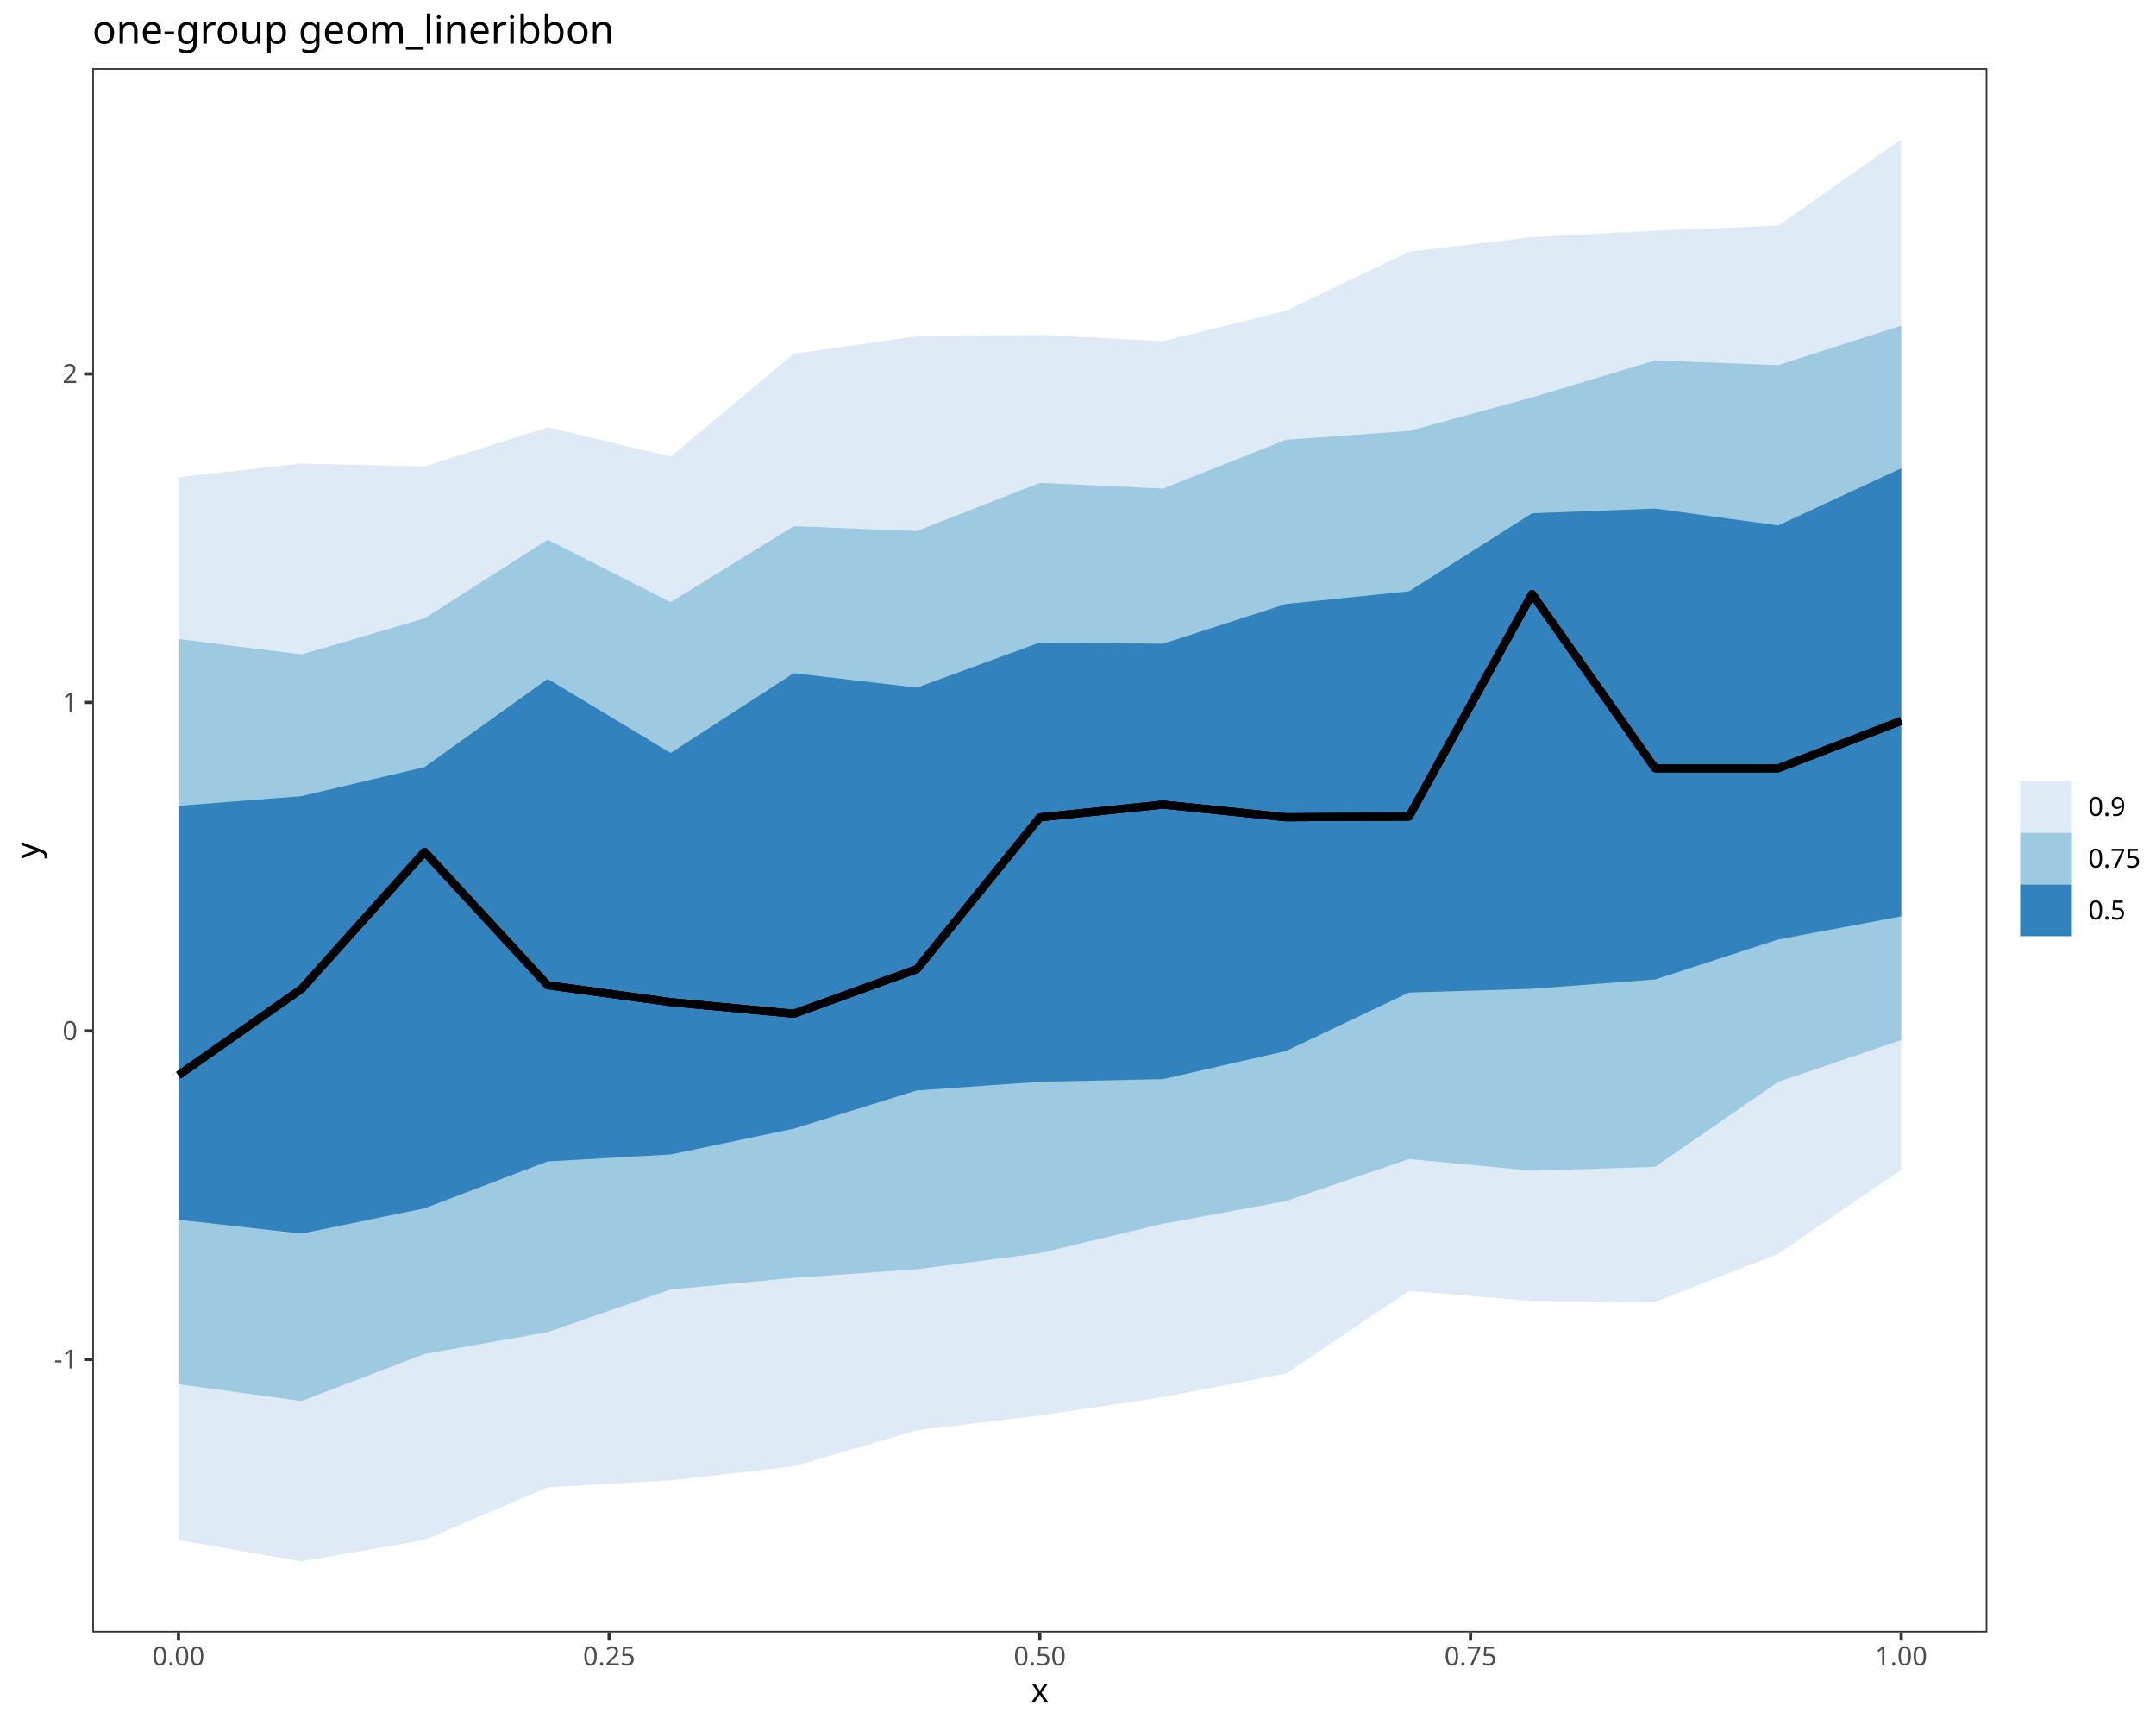
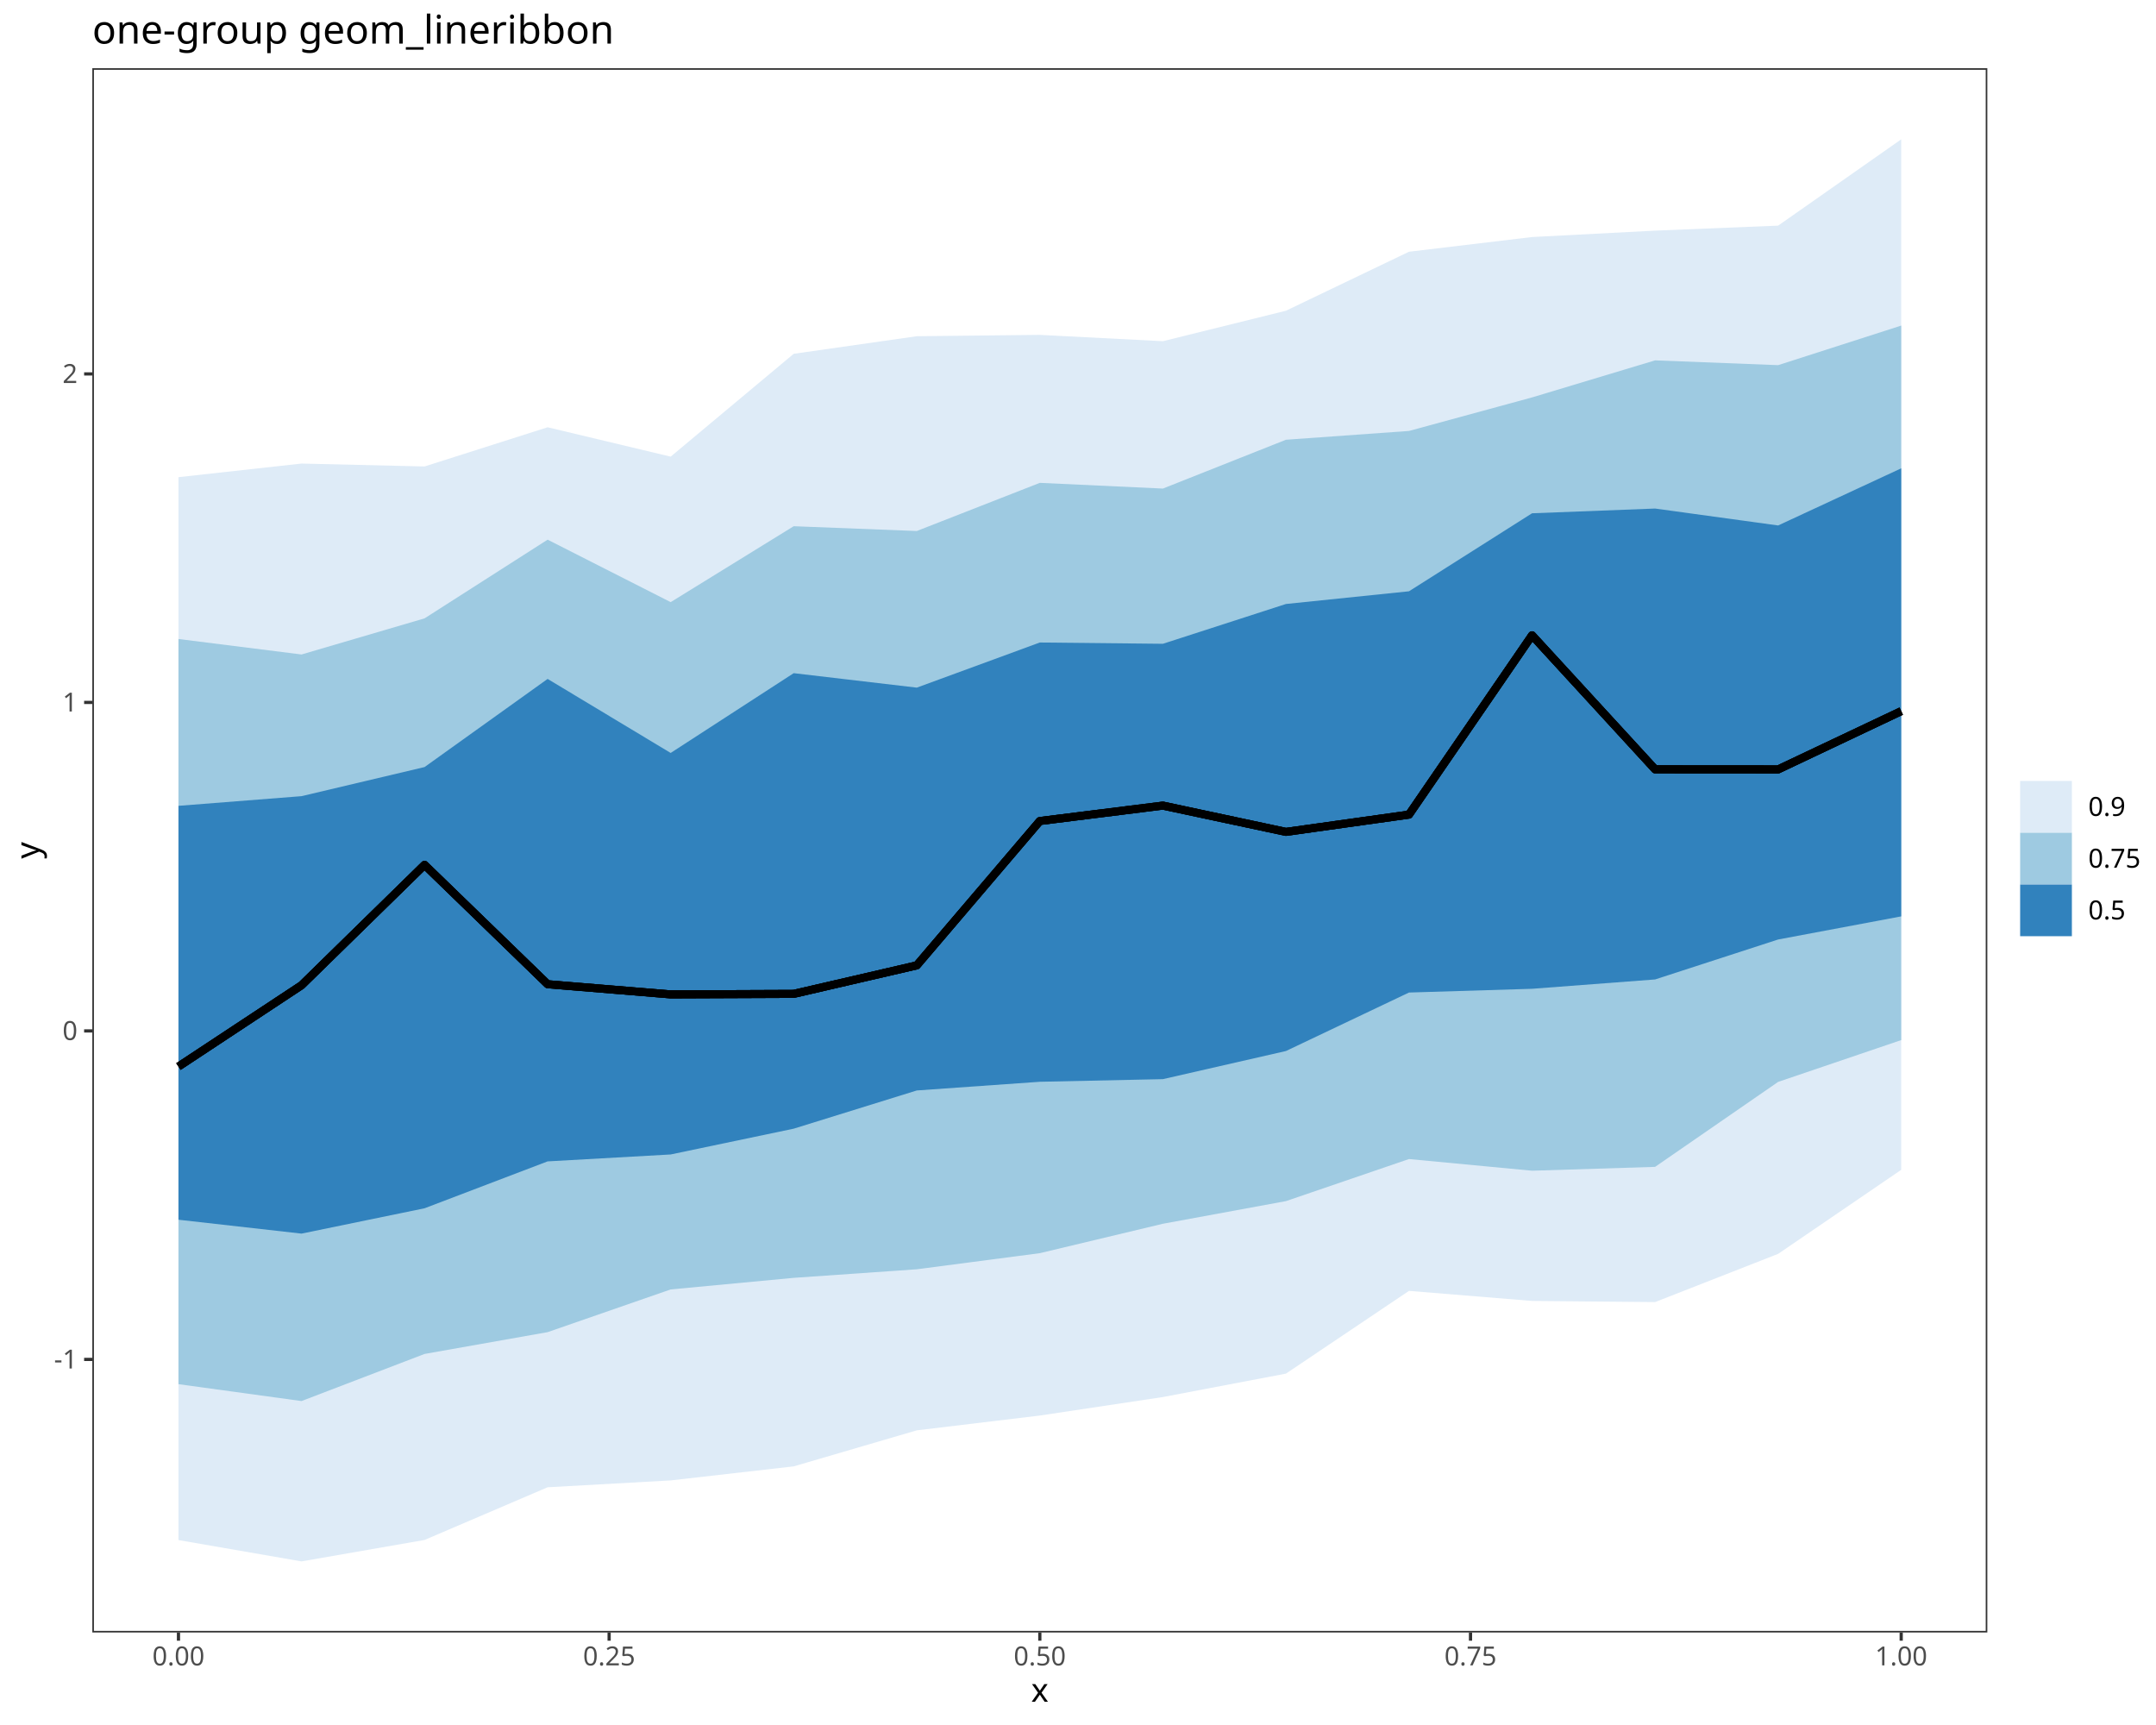
<svg xmlns="http://www.w3.org/2000/svg" class="svglite" data-engine-version="2.0" width="720.00pt" height="576.00pt" viewBox="0 0 720.00 576.00">
  <defs>
    <style type="text/css">
    .svglite line, .svglite polyline, .svglite polygon, .svglite path, .svglite rect, .svglite circle {
      fill: none;
      stroke: #000000;
      stroke-linecap: round;
      stroke-linejoin: round;
      stroke-miterlimit: 10.00;
    }
  </style>
  </defs>
  <rect width="100%" height="100%" style="stroke: none; fill: #FFFFFF;" />
  <defs>
    <clipPath id="cpMC4wMHw3MjAuMDB8MC4wMHw1NzYuMDA=">
      <rect x="0.00" y="0.00" width="720.00" height="576.00" />
    </clipPath>
  </defs>
  <g clip-path="url(#cpMC4wMHw3MjAuMDB8MC4wMHw1NzYuMDA=)">
    <rect x="0.00" y="0.00" width="720.00" height="576.00" style="stroke-width: 1.07; stroke: #FFFFFF; fill: #FFFFFF;" />
  </g>
  <defs>
    <clipPath id="cpMzAuODN8NjYzLjY3fDIyLjc4fDU0NS4xMQ==">
      <rect x="30.83" y="22.78" width="632.84" height="522.33" />
    </clipPath>
  </defs>
  <g clip-path="url(#cpMzAuODN8NjYzLjY3fDIyLjc4fDU0NS4xMQ==)">
    <rect x="30.83" y="22.78" width="632.84" height="522.33" style="stroke-width: 1.07; stroke: none; fill: #FFFFFF;" />
    <polygon points="59.60,159.33 100.69,154.79 141.78,155.76 182.88,142.67 223.97,152.48 265.06,118.14 306.16,112.27 347.25,111.82 388.35,113.93 429.44,103.76 470.53,84.06 511.63,79.15 552.72,77.01 593.81,75.34 634.91,46.53 634.91,390.62 593.81,418.68 552.72,434.78 511.63,434.40 470.53,431.04 429.44,458.67 388.35,466.49 347.25,472.67 306.16,477.61 265.06,489.64 223.97,494.33 182.88,496.62 141.78,514.21 100.69,521.37 59.60,514.25 " style="stroke-width: 0.00; stroke: none; stroke-linecap: butt; fill: #DEEBF7;" />
    <polygon points="59.60,213.37 100.69,218.54 141.78,206.48 182.88,180.20 223.97,201.06 265.06,175.71 306.16,177.31 347.25,161.23 388.35,163.14 429.44,146.84 470.53,143.90 511.63,132.70 552.72,120.33 593.81,121.93 634.91,108.72 634.91,347.30 593.81,361.26 552.72,389.63 511.63,390.92 470.53,387.02 429.44,401.07 388.35,408.63 347.25,418.45 306.16,423.83 265.06,426.69 223.97,430.56 182.88,444.82 141.78,452.10 100.69,467.83 59.60,462.19 " style="stroke-width: 0.00; stroke: none; stroke-linecap: butt; fill: #9ECAE1;" />
    <polygon points="59.60,269.08 100.69,265.85 141.78,256.13 182.88,226.70 223.97,251.42 265.06,224.78 306.16,229.61 347.25,214.54 388.35,214.97 429.44,201.68 470.53,197.44 511.63,171.39 552.72,169.81 593.81,175.46 634.91,156.38 634.91,305.99 593.81,313.71 552.72,327.05 511.63,330.17 470.53,331.42 429.44,350.95 388.35,360.34 347.25,361.22 306.16,364.12 265.06,376.88 223.97,385.49 182.88,387.80 141.78,403.46 100.69,411.92 59.60,407.28 " style="stroke-width: 0.00; stroke: none; stroke-linecap: butt; fill: #3182BD;" />
-     <polyline points="59.60,359.04 100.69,330.21 141.78,284.45 182.88,328.98 223.97,334.62 265.06,338.51 306.16,323.62 347.25,272.93 388.35,268.66 429.44,272.89 470.53,272.67 511.63,198.36 552.72,256.55 593.81,256.56 634.91,240.71 " style="stroke-width: 2.67; stroke-linecap: butt;" />
-     <polyline points="59.60,359.04 100.69,330.21 141.78,284.45 182.88,328.98 223.97,334.62 265.06,338.51 306.16,323.62 347.25,272.93 388.35,268.66 429.44,272.89 470.53,272.67 511.63,198.36 552.72,256.55 593.81,256.56 634.91,240.71 " style="stroke-width: 2.67; stroke-linecap: butt;" />
-     <polyline points="59.60,359.04 100.69,330.21 141.78,284.45 182.88,328.98 223.97,334.62 265.06,338.51 306.16,323.62 347.25,272.93 388.35,268.66 429.44,272.89 470.53,272.67 511.63,198.36 552.72,256.55 593.81,256.56 634.91,240.71 " style="stroke-width: 2.67; stroke-linecap: butt;" />
+     <polyline points="59.60,356.13 100.69,329.00 141.78,288.79 182.88,328.64 223.97,332.04 265.06,331.87 306.16,322.35 347.25,274.15 388.35,269.00 429.44,277.78 470.53,272.01 511.63,212.13 552.72,256.89 593.81,256.92 634.91,237.46 " style="stroke-width: 2.67; stroke-linecap: butt;" />
+     <polyline points="59.60,356.13 100.69,329.00 141.78,288.79 182.88,328.64 223.97,332.04 265.06,331.87 306.16,322.35 347.25,274.15 388.35,269.00 429.44,277.78 470.53,272.01 511.63,212.13 552.72,256.89 593.81,256.92 634.91,237.46 " style="stroke-width: 2.67; stroke-linecap: butt;" />
+     <polyline points="59.60,356.13 100.69,329.00 141.78,288.79 182.88,328.64 223.97,332.04 265.06,331.87 306.16,322.35 347.25,274.15 388.35,269.00 429.44,277.78 470.53,272.01 511.63,212.13 552.72,256.89 593.81,256.92 634.91,237.46 " style="stroke-width: 2.67; stroke-linecap: butt;" />
    <rect x="30.83" y="22.78" width="632.84" height="522.33" style="stroke-width: 1.07; stroke: #333333;" />
  </g>
  <g clip-path="url(#cpMC4wMHw3MjAuMDB8MC4wMHw1NzYuMDA=)">
    <text x="25.90" y="456.96" text-anchor="end" style="font-size: 8.80px; fill: #4D4D4D; font-family: sans;" textLength="7.82px" lengthAdjust="spacingAndGlyphs">-1</text>
    <text x="25.90" y="347.27" text-anchor="end" style="font-size: 8.80px; fill: #4D4D4D; font-family: sans;" textLength="4.89px" lengthAdjust="spacingAndGlyphs">0</text>
    <text x="25.90" y="237.58" text-anchor="end" style="font-size: 8.80px; fill: #4D4D4D; font-family: sans;" textLength="4.89px" lengthAdjust="spacingAndGlyphs">1</text>
    <text x="25.90" y="127.89" text-anchor="end" style="font-size: 8.80px; fill: #4D4D4D; font-family: sans;" textLength="4.89px" lengthAdjust="spacingAndGlyphs">2</text>
    <polyline points="28.09,453.93 30.83,453.93 " style="stroke-width: 1.07; stroke: #333333; stroke-linecap: butt;" />
    <polyline points="28.09,344.24 30.83,344.24 " style="stroke-width: 1.07; stroke: #333333; stroke-linecap: butt;" />
    <polyline points="28.09,234.55 30.83,234.55 " style="stroke-width: 1.07; stroke: #333333; stroke-linecap: butt;" />
    <polyline points="28.09,124.86 30.83,124.86 " style="stroke-width: 1.07; stroke: #333333; stroke-linecap: butt;" />
    <polyline points="59.60,547.85 59.60,545.11 " style="stroke-width: 1.07; stroke: #333333; stroke-linecap: butt;" />
    <polyline points="203.42,547.85 203.42,545.11 " style="stroke-width: 1.07; stroke: #333333; stroke-linecap: butt;" />
    <polyline points="347.25,547.85 347.25,545.11 " style="stroke-width: 1.07; stroke: #333333; stroke-linecap: butt;" />
    <polyline points="491.08,547.85 491.08,545.11 " style="stroke-width: 1.07; stroke: #333333; stroke-linecap: butt;" />
    <polyline points="634.91,547.85 634.91,545.11 " style="stroke-width: 1.07; stroke: #333333; stroke-linecap: butt;" />
    <text x="59.60" y="556.10" text-anchor="middle" style="font-size: 8.80px; fill: #4D4D4D; font-family: sans;" textLength="17.13px" lengthAdjust="spacingAndGlyphs">0.00</text>
    <text x="203.42" y="556.10" text-anchor="middle" style="font-size: 8.80px; fill: #4D4D4D; font-family: sans;" textLength="17.13px" lengthAdjust="spacingAndGlyphs">0.25</text>
    <text x="347.25" y="556.10" text-anchor="middle" style="font-size: 8.80px; fill: #4D4D4D; font-family: sans;" textLength="17.13px" lengthAdjust="spacingAndGlyphs">0.50</text>
    <text x="491.08" y="556.10" text-anchor="middle" style="font-size: 8.80px; fill: #4D4D4D; font-family: sans;" textLength="17.13px" lengthAdjust="spacingAndGlyphs">0.75</text>
    <text x="634.91" y="556.10" text-anchor="middle" style="font-size: 8.80px; fill: #4D4D4D; font-family: sans;" textLength="17.13px" lengthAdjust="spacingAndGlyphs">1.00</text>
    <text x="347.25" y="568.24" text-anchor="middle" style="font-size: 11.00px; font-family: sans;" textLength="5.50px" lengthAdjust="spacingAndGlyphs">x</text>
    <text transform="translate(13.05,283.95) rotate(-90)" text-anchor="middle" style="font-size: 11.00px; font-family: sans;" textLength="5.50px" lengthAdjust="spacingAndGlyphs">y</text>
    <rect x="674.63" y="255.29" width="39.89" height="57.32" style="stroke-width: 1.07; stroke: none; fill: #FFFFFF;" />
    <rect x="674.63" y="260.77" width="17.28" height="17.28" style="stroke-width: 1.07; stroke: none; fill: #FFFFFF;" />
    <rect x="674.63" y="260.77" width="17.28" height="17.28" style="stroke-width: 0.75; stroke: none; fill: #DEEBF7;" />
    <rect x="674.63" y="278.05" width="17.28" height="17.28" style="stroke-width: 1.07; stroke: none; fill: #FFFFFF;" />
    <rect x="674.63" y="278.05" width="17.28" height="17.28" style="stroke-width: 0.75; stroke: none; fill: #9ECAE1;" />
    <rect x="674.63" y="295.33" width="17.28" height="17.28" style="stroke-width: 1.07; stroke: none; fill: #FFFFFF;" />
    <rect x="674.63" y="295.33" width="17.28" height="17.28" style="stroke-width: 0.75; stroke: none; fill: #3182BD;" />
    <text x="697.39" y="272.44" style="font-size: 8.80px; font-family: sans;" textLength="12.23px" lengthAdjust="spacingAndGlyphs">0.9</text>
    <text x="697.39" y="289.72" style="font-size: 8.80px; font-family: sans;" textLength="17.13px" lengthAdjust="spacingAndGlyphs">0.75</text>
    <text x="697.39" y="307.00" style="font-size: 8.80px; font-family: sans;" textLength="12.23px" lengthAdjust="spacingAndGlyphs">0.5</text>
    <text x="30.83" y="14.56" style="font-size: 13.20px; font-family: sans;" textLength="161.46px" lengthAdjust="spacingAndGlyphs">one-group geom_lineribbon</text>
  </g>
</svg>
